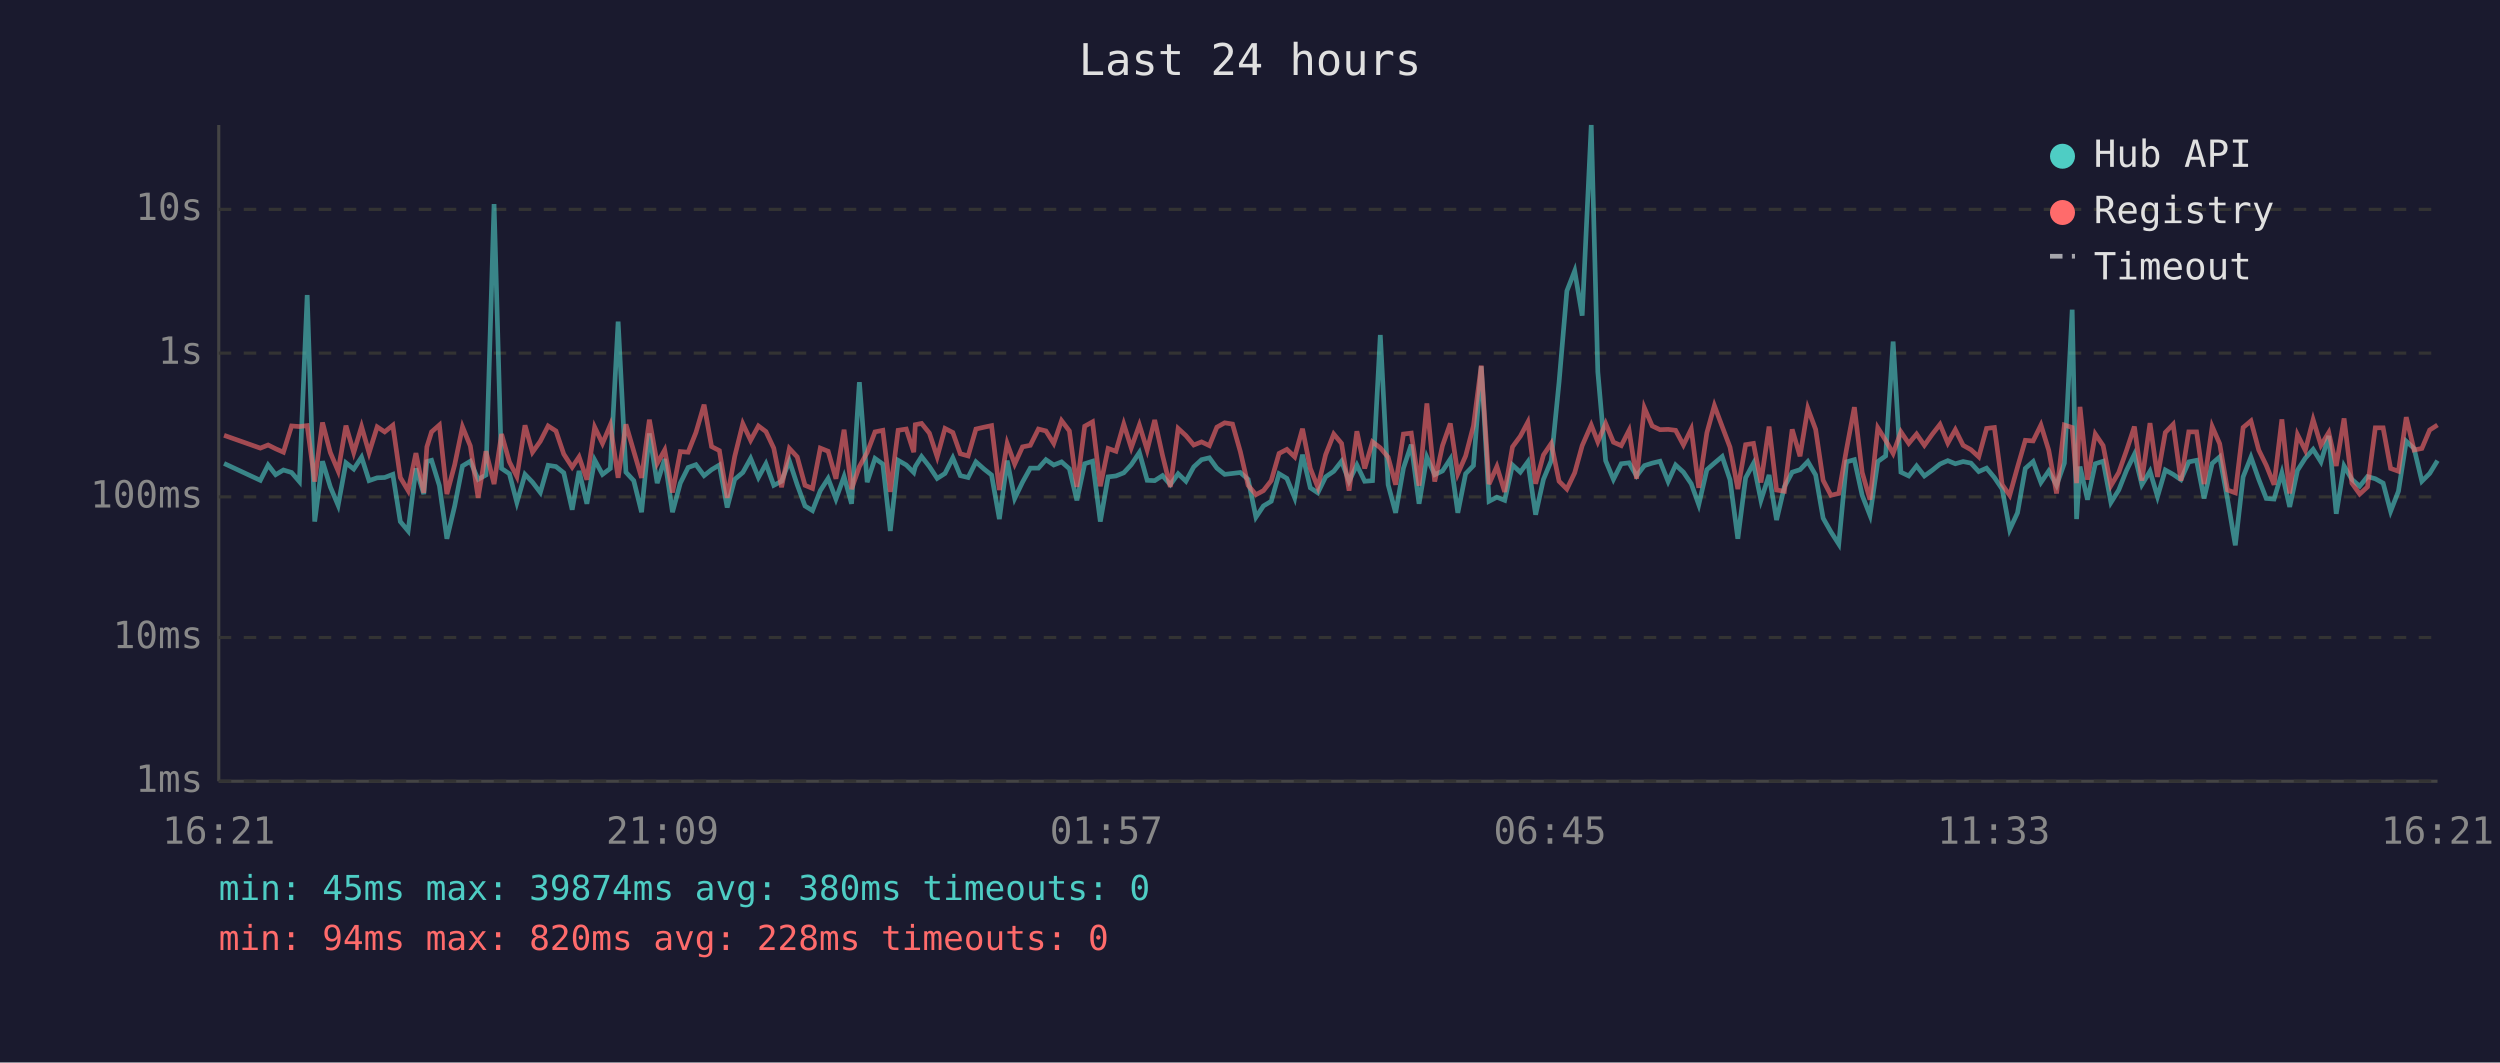
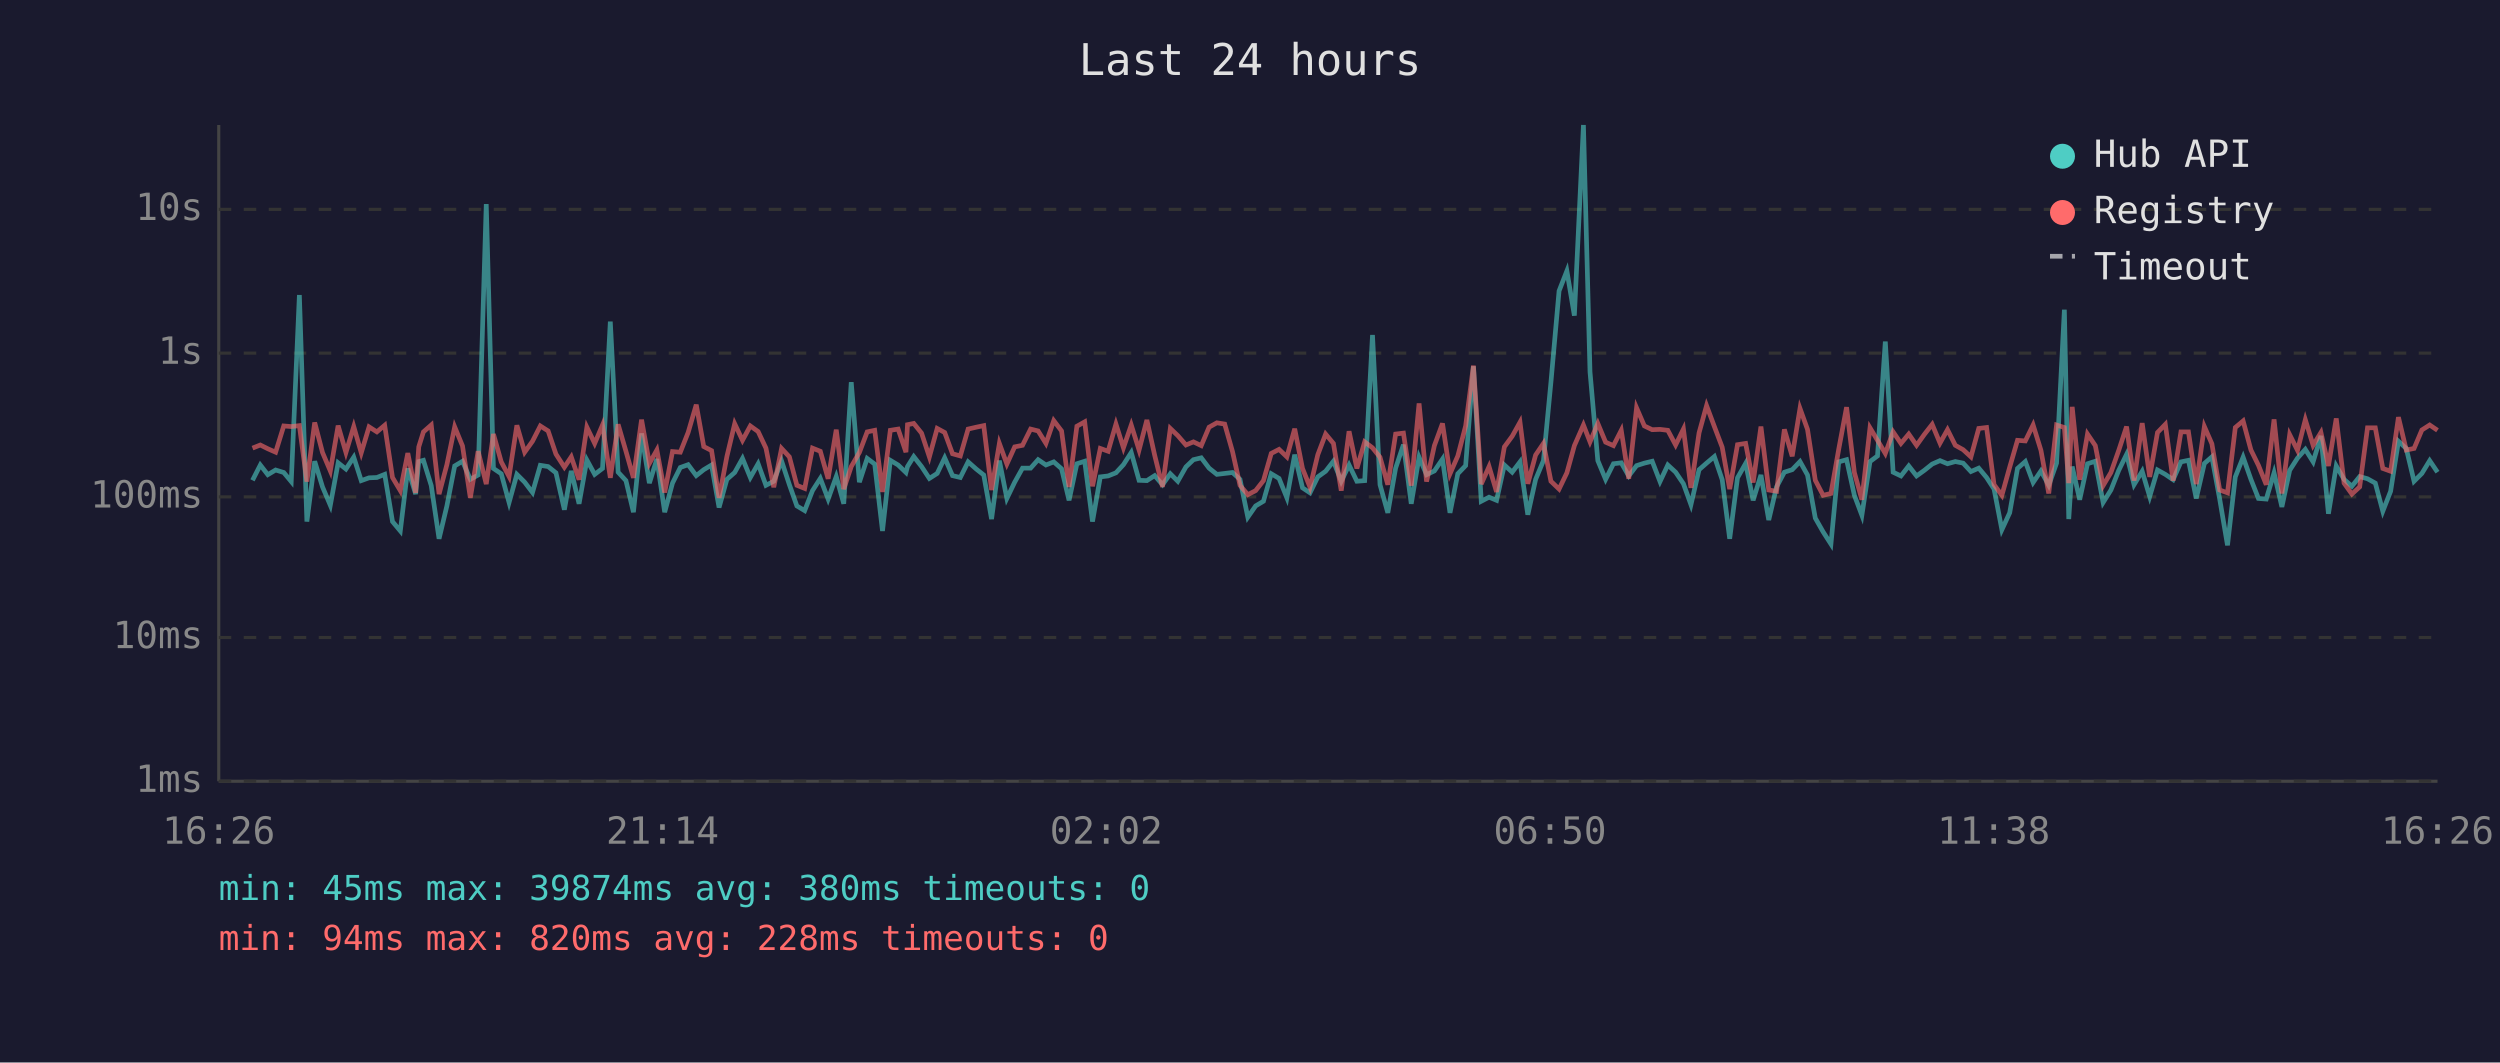
<svg xmlns="http://www.w3.org/2000/svg" viewBox="0 0 800 340" font-family="monospace" font-size="12">
  <rect width="800" height="340" fill="#1a1a2e" />
  <text x="400" y="24" fill="#e0e0e0" font-size="14" text-anchor="middle">Last 24 hours</text>
  <line x1="70" y1="40" x2="70" y2="250" stroke="#444" stroke-width="1" />
  <line x1="70" y1="250" x2="780" y2="250" stroke="#444" stroke-width="1" />
  <line x1="70" y1="250" x2="780" y2="250" stroke="#333" stroke-width="1" stroke-dasharray="4" />
  <text x="65" y="250" fill="#888" text-anchor="end" dominant-baseline="middle">1ms</text>
  <line x1="70" y1="204" x2="780" y2="204" stroke="#333" stroke-width="1" stroke-dasharray="4" />
  <text x="65" y="204" fill="#888" text-anchor="end" dominant-baseline="middle">10ms</text>
  <line x1="70" y1="159" x2="780" y2="159" stroke="#333" stroke-width="1" stroke-dasharray="4" />
  <text x="65" y="159" fill="#888" text-anchor="end" dominant-baseline="middle">100ms</text>
  <line x1="70" y1="113" x2="780" y2="113" stroke="#333" stroke-width="1" stroke-dasharray="4" />
  <text x="65" y="113" fill="#888" text-anchor="end" dominant-baseline="middle">1s</text>
  <line x1="70" y1="67" x2="780" y2="67" stroke="#333" stroke-width="1" stroke-dasharray="4" />
  <text x="65" y="67" fill="#888" text-anchor="end" dominant-baseline="middle">10s</text>
-   <text x="70" y="270" fill="#888" text-anchor="middle">16:21</text>
-   <text x="212" y="270" fill="#888" text-anchor="middle">21:09</text>
-   <text x="354" y="270" fill="#888" text-anchor="middle">01:57</text>
-   <text x="496" y="270" fill="#888" text-anchor="middle">06:45</text>
-   <text x="638" y="270" fill="#888" text-anchor="middle">11:33</text>
-   <text x="780" y="270" fill="#888" text-anchor="middle">16:21</text>
-   <polyline points="71.7,148.3 83.3,153.7 85.8,148.8 88.2,151.9 90.7,150.4 93.3,151.2 95.8,154.1 98.3,94.4 100.7,166.9 103.2,147.6 105.7,155.8 108.2,161.7 110.7,148.1 113.2,150.1 115.7,146.3 118.1,153.8 120.7,152.9 123.1,152.8 125.7,151.8 128.1,166.9 130.6,169.9 133.1,149.9 135.6,158.1 136.6,147.7 138.1,147.3 140.6,155.4 143.0,172.4 145.5,161.9 148.0,149.1 150.5,147.6 153.0,153.4 155.5,152.0 158.1,65.3 160.5,149.9 163.0,151.6 165.4,160.8 168.0,151.8 170.4,154.3 172.9,157.6 175.4,148.9 177.9,149.3 180.4,151.3 183.1,163.1 185.3,150.7 187.8,161.2 190.3,147.2 192.8,151.8 195.3,149.9 197.8,102.9 200.3,151.1 202.8,153.8 205.3,163.9 207.8,138.7 210.3,154.6 212.7,146.9 215.2,163.9 217.7,154.6 220.2,149.6 222.7,148.7 225.3,152.2 227.7,150.3 230.2,148.8 232.7,162.4 235.1,153.4 237.7,151.2 240.2,146.7 242.7,152.8 245.1,148.4 247.6,155.3 250.1,154.0 252.6,147.5 255.1,155.1 257.6,161.9 260.0,163.4 262.5,157.0 265.0,153.1 267.5,159.7 270.1,152.5 272.5,161.2 275.0,122.3 277.5,154.3 280.0,146.7 282.5,148.5 284.9,169.9 287.4,147.3 290.0,148.8 292.4,151.2 292.9,149.3 294.9,146.1 297.4,149.3 299.9,153.1 302.4,151.5 304.9,146.5 307.3,152.2 309.8,152.8 312.3,147.8 314.9,150.1 317.3,152.0 319.8,166.1 322.3,147.4 324.7,159.5 327.2,154.3 329.7,149.8 332.3,149.8 334.7,147.1 337.2,148.8 339.7,147.8 342.2,150.0 344.6,160.1 347.1,148.4 349.6,147.6 352.1,166.9 354.6,152.6 357.1,152.3 359.6,151.3 362.0,148.7 364.6,144.8 367.1,153.7 369.5,153.8 372.0,152.2 374.5,155.1 377.0,151.6 379.5,154.0 382.0,149.4 384.5,147.1 387.0,146.5 389.4,149.8 391.9,151.8 394.4,151.5 396.9,151.2 399.4,153.4 401.9,165.5 404.3,161.9 406.8,160.4 409.3,151.6 411.8,153.1 414.3,159.3 416.8,145.5 419.3,156.1 421.7,157.7 424.2,152.6 426.8,150.8 429.3,147.6 431.7,154.0 434.2,148.8 436.7,154.0 439.2,153.8 441.7,107.2 444.2,155.1 446.6,164.1 449.1,149.8 451.6,142.3 454.1,161.2 456.6,146.3 459.1,151.9 461.6,150.7 464.1,146.9 466.5,164.1 469.0,151.6 471.5,149.0 474.0,117.2 476.5,160.4 479.0,159.1 481.5,160.1 484.0,148.8 486.5,151.1 488.9,147.8 491.4,164.7 493.9,153.4 496.4,147.4 498.9,122.3 501.4,93.1 503.9,86.7 506.3,101.0 509.2,40.0 511.3,119.0 513.8,147.4 516.3,153.4 518.8,148.4 521.3,148.1 523.7,152.3 526.2,149.0 528.7,148.2 531.2,147.6 533.8,154.1 536.2,148.8 538.7,151.1 541.2,154.8 543.6,161.5 546.2,150.3 548.6,148.2 551.1,146.1 553.6,153.5 556.1,172.4 558.6,152.9 561.1,148.3 563.5,160.1 566.1,152.0 568.5,166.4 571.0,155.8 573.5,151.1 576.0,150.3 578.5,147.7 581.0,152.0 583.4,165.8 585.9,170.2 588.4,174.1 590.9,147.8 593.4,147.1 595.9,158.5 598.4,164.9 600.9,147.7 603.4,145.9 605.8,109.3 608.3,151.1 610.8,152.3 613.3,149.1 615.8,152.3 618.3,150.5 620.8,148.5 623.3,147.4 625.7,148.4 628.2,147.7 630.7,148.2 633.2,150.9 635.7,149.8 638.2,152.8 640.7,156.5 643.1,169.5 645.6,164.1 648.1,149.9 650.6,147.7 653.1,154.4 655.6,150.7 658.1,155.3 660.6,148.2 663.1,99.1 664.5,166.1 665.6,149.3 668.0,159.9 670.5,148.4 673.0,147.6 675.5,160.8 678.0,156.8 680.5,150.5 683.0,145.4 685.4,155.1 688.0,150.8 690.4,158.9 692.9,150.4 695.4,151.8 697.9,153.5 700.4,147.8 702.9,147.3 705.3,159.5 707.9,148.3 710.3,146.2 712.8,159.7 715.3,174.5 717.8,152.6 720.3,146.3 722.8,153.4 725.2,159.5 727.7,159.7 730.2,151.3 732.7,162.2 735.2,150.5 737.7,146.6 740.2,143.8 742.7,147.8 745.2,139.5 747.6,164.4 750.1,149.1 752.6,153.4 755.1,155.6 757.6,152.5 760.1,153.2 762.6,154.6 765.0,163.6 767.5,157.2 770.0,141.2 772.5,143.5 775.0,154.0 777.5,151.5 780.0,147.4" fill="none" stroke="#4ecdc4" stroke-width="1.5" opacity="0.6" />
-   <polyline points="71.7,139.3 83.3,143.4 85.8,142.4 88.2,143.6 90.7,144.7 93.3,136.3 95.8,136.5 98.3,136.2 100.7,154.1 103.2,135.2 105.7,144.8 108.2,150.7 110.7,136.2 113.2,144.8 115.7,136.5 118.1,144.9 120.7,136.6 123.1,138.2 125.7,136.1 128.1,152.8 130.6,157.0 133.1,145.0 135.6,157.7 136.6,143.0 138.1,138.2 140.6,136.0 143.0,158.1 145.5,148.7 148.0,136.6 150.5,142.7 153.0,159.3 155.5,144.4 158.1,154.9 160.5,138.9 163.0,147.8 165.4,152.5 168.0,136.1 170.4,144.7 172.9,141.2 175.4,136.3 177.9,137.9 180.4,145.3 183.1,149.5 185.3,146.2 187.8,153.5 190.3,136.7 192.8,141.9 195.3,136.0 197.8,152.9 200.3,135.8 202.8,144.4 205.3,152.9 207.8,134.3 210.3,148.3 212.7,144.0 215.2,157.6 217.7,144.5 220.2,144.7 222.7,138.4 225.3,129.5 227.7,142.9 230.2,144.2 232.7,159.3 235.1,146.1 237.7,135.6 240.2,140.9 242.7,136.3 245.1,138.1 247.6,143.4 250.1,155.9 252.6,143.5 255.1,146.2 257.6,155.3 260.0,156.3 262.5,143.4 265.0,144.4 267.5,153.2 270.1,137.5 272.5,156.5 275.0,149.3 277.5,144.8 280.0,138.2 282.5,137.7 284.9,157.4 287.4,137.7 290.0,137.3 292.4,144.7 292.9,135.9 294.9,135.5 297.4,138.6 299.9,146.2 302.4,137.1 304.9,138.4 307.3,145.2 309.8,145.9 312.3,137.3 314.9,136.7 317.3,136.2 319.8,156.8 322.3,141.9 324.7,148.5 327.2,143.0 329.7,142.5 332.3,137.3 334.7,137.9 337.2,141.9 339.7,134.6 342.2,137.9 344.6,155.8 347.1,136.4 349.6,135.0 352.1,155.6 354.6,143.5 357.1,144.4 359.6,135.7 362.0,143.3 364.6,136.0 367.1,144.0 369.5,134.4 372.0,145.7 374.5,155.8 377.0,137.1 379.5,139.4 382.0,142.4 384.5,141.4 387.0,142.6 389.4,136.7 391.9,135.3 394.4,135.7 396.9,144.5 399.4,155.3 401.9,158.3 404.3,157.0 406.8,153.8 409.3,145.1 411.8,143.8 414.3,146.2 416.8,137.2 419.3,149.9 421.7,155.9 424.2,145.5 426.8,138.9 429.3,141.9 431.7,157.0 434.2,138.0 436.7,149.9 439.2,141.4 441.7,143.3 444.2,146.3 446.6,155.1 449.1,138.9 451.6,138.6 454.1,155.4 456.6,129.1 459.1,154.1 461.6,142.6 464.1,135.5 466.5,151.6 469.0,145.9 471.5,136.3 474.0,117.0 476.5,154.9 479.0,149.3 481.5,157.4 484.0,143.0 486.5,139.6 488.9,135.1 491.4,154.8 493.9,145.6 496.4,141.9 498.9,154.0 501.4,156.5 503.9,151.3 506.3,142.6 509.2,136.0 511.3,141.4 513.8,135.5 516.3,141.5 518.8,142.6 521.3,137.7 523.7,153.2 526.2,130.5 528.7,136.3 531.2,137.5 533.8,137.4 536.2,137.7 538.7,142.4 541.2,137.3 543.6,156.1 546.2,138.5 548.6,129.8 551.1,136.5 553.6,143.1 556.1,156.5 558.6,142.3 561.1,141.9 563.5,154.4 566.1,136.5 568.5,156.8 571.0,157.2 573.5,137.4 576.0,146.0 578.5,130.7 581.0,137.4 583.4,153.7 585.9,158.5 588.4,157.9 590.9,143.7 593.4,130.3 595.9,151.2 598.4,159.9 600.9,136.9 603.4,140.9 605.8,145.1 608.3,138.2 610.8,141.9 613.3,138.9 615.8,142.5 618.3,139.0 620.8,135.8 623.3,141.8 625.7,137.5 628.2,142.5 630.7,143.9 633.2,146.2 635.7,137.1 638.2,136.8 640.7,155.1 643.1,158.5 645.6,149.5 648.1,140.9 650.6,141.1 653.1,136.0 655.6,144.1 658.1,157.9 660.6,136.0 663.1,136.8 664.5,154.6 665.6,130.2 668.0,153.5 670.5,138.9 673.0,142.6 675.5,155.4 678.0,151.2 680.5,144.1 683.0,136.5 685.4,153.8 688.0,135.4 690.4,152.6 692.9,138.4 695.4,135.8 697.9,153.8 700.4,138.2 702.9,138.2 705.3,154.9 707.9,136.5 710.3,142.0 712.8,156.8 715.3,157.7 717.8,136.8 720.3,134.7 722.8,144.0 725.2,148.9 727.7,155.1 730.2,134.2 732.7,157.9 735.2,139.1 737.7,144.1 740.2,134.3 742.7,142.5 745.2,138.4 747.6,149.1 750.1,133.9 752.6,154.6 755.1,158.1 757.6,155.8 760.1,136.9 762.6,136.9 765.0,149.9 767.5,150.8 770.0,133.5 772.5,144.0 775.0,143.5 777.5,137.6 780.0,136.0" fill="none" stroke="#ff6b6b" stroke-width="1.5" opacity="0.6" />
+   <text x="70" y="270" fill="#888" text-anchor="middle">16:26</text>
+   <text x="212" y="270" fill="#888" text-anchor="middle">21:14</text>
+   <text x="354" y="270" fill="#888" text-anchor="middle">02:02</text>
+   <text x="496" y="270" fill="#888" text-anchor="middle">06:50</text>
+   <text x="638" y="270" fill="#888" text-anchor="middle">11:38</text>
+   <text x="780" y="270" fill="#888" text-anchor="middle">16:26</text>
+   <polyline points="80.8,153.7 83.3,148.8 85.7,151.9 88.2,150.4 90.8,151.2 93.2,154.1 95.8,94.4 98.2,166.9 100.7,147.6 103.2,155.8 105.7,161.7 108.2,148.1 110.7,150.1 113.2,146.3 115.6,153.8 118.1,152.9 120.6,152.8 123.1,151.8 125.6,166.9 128.1,169.9 130.5,149.9 133.0,158.1 134.0,147.7 135.5,147.3 138.0,155.4 140.5,172.4 143.0,161.9 145.5,149.1 148.0,147.6 150.5,153.4 153.0,152.0 155.6,65.3 157.9,149.9 160.4,151.6 162.9,160.8 165.4,151.8 167.9,154.3 170.4,157.6 172.9,148.9 175.4,149.3 177.9,151.3 180.6,163.1 182.8,150.7 185.3,161.2 187.8,147.2 190.3,151.8 192.8,149.9 195.3,102.9 197.8,151.1 200.3,153.8 202.7,163.9 205.3,138.7 207.8,154.6 210.2,146.9 212.7,163.9 215.2,154.6 217.7,149.6 220.2,148.7 222.8,152.2 225.2,150.3 227.7,148.8 230.1,162.4 232.6,153.4 235.1,151.2 237.6,146.7 240.1,152.8 242.6,148.4 245.1,155.3 247.6,154.0 250.1,147.5 252.6,155.1 255.0,161.9 257.5,163.4 260.0,157.0 262.5,153.1 265.0,159.7 267.6,152.5 270.0,161.2 272.4,122.3 275.0,154.3 277.5,146.7 279.9,148.5 282.4,169.9 284.9,147.3 287.4,148.8 289.9,151.2 290.4,149.3 292.4,146.1 294.9,149.3 297.4,153.1 299.9,151.5 302.3,146.5 304.8,152.2 307.3,152.8 309.8,147.8 312.4,150.1 314.8,152.0 317.3,166.1 319.8,147.4 322.2,159.5 324.7,154.3 327.2,149.8 329.8,149.8 332.2,147.1 334.7,148.8 337.2,147.8 339.7,150.0 342.1,160.1 344.6,148.4 347.1,147.6 349.6,166.9 352.1,152.6 354.6,152.3 357.1,151.3 359.5,148.7 362.0,144.8 364.5,153.7 367.0,153.8 369.5,152.2 372.0,155.1 374.5,151.6 376.9,154.0 379.5,149.4 381.9,147.1 384.4,146.5 386.9,149.8 389.4,151.8 391.9,151.5 394.4,151.2 396.8,153.4 399.3,165.5 401.8,161.9 404.3,160.4 406.8,151.6 409.3,153.1 411.8,159.3 414.3,145.5 416.8,156.1 419.2,157.7 421.7,152.6 424.2,150.8 426.7,147.6 429.2,154.0 431.7,148.8 434.2,154.0 436.7,153.8 439.2,107.2 441.6,155.1 444.1,164.1 446.6,149.8 449.1,142.3 451.6,161.2 454.1,146.3 456.5,151.9 459.0,150.7 461.6,146.9 464.0,164.1 466.5,151.6 469.0,149.0 471.5,117.2 474.0,160.4 476.5,159.1 478.9,160.1 481.4,148.8 483.9,151.1 486.4,147.8 488.9,164.7 491.4,153.4 493.9,147.4 496.3,122.3 498.9,93.1 501.4,86.7 503.8,101.0 506.7,40.0 508.8,119.0 511.3,147.4 513.8,153.4 516.3,148.4 518.8,148.1 521.2,152.3 523.7,149.0 526.2,148.2 528.7,147.6 531.2,154.1 533.7,148.8 536.2,151.1 538.7,154.8 541.1,161.5 543.7,150.3 546.1,148.2 548.6,146.1 551.1,153.5 553.5,172.4 556.0,152.9 558.6,148.3 561.0,160.1 563.5,152.0 566.0,166.4 568.5,155.8 571.0,151.1 573.5,150.3 576.0,147.7 578.4,152.0 580.9,165.8 583.4,170.2 585.9,174.1 588.4,147.8 590.9,147.1 593.4,158.5 595.8,164.9 598.4,147.7 600.8,145.9 603.3,109.3 605.8,151.1 608.3,152.3 610.8,149.1 613.3,152.3 615.8,150.5 618.3,148.5 620.8,147.4 623.2,148.4 625.7,147.7 628.2,148.2 630.7,150.9 633.2,149.8 635.7,152.8 638.1,156.5 640.6,169.5 643.1,164.1 645.6,149.9 648.1,147.7 650.6,154.4 653.1,150.7 655.6,155.3 658.1,148.2 660.6,99.1 662.0,166.1 663.1,149.3 665.5,159.9 668.0,148.4 670.5,147.6 673.0,160.8 675.5,156.8 678.0,150.5 680.5,145.4 682.9,155.1 685.5,150.8 687.9,158.9 690.4,150.4 692.9,151.8 695.4,153.5 697.9,147.8 700.3,147.3 702.8,159.5 705.4,148.3 707.8,146.2 710.3,159.7 712.8,174.5 715.3,152.6 717.8,146.3 720.3,153.4 722.7,159.5 725.2,159.7 727.7,151.3 730.2,162.2 732.7,150.5 735.2,146.6 737.7,143.8 740.2,147.8 742.7,139.5 745.1,164.4 747.6,149.1 750.1,153.4 752.6,155.6 755.1,152.5 757.6,153.2 760.1,154.6 762.5,163.6 765.0,157.2 767.5,141.2 770.0,143.5 772.5,154.0 775.0,151.5 777.5,147.4 780.0,151.1" fill="none" stroke="#4ecdc4" stroke-width="1.5" opacity="0.6" />
+   <polyline points="80.8,143.4 83.3,142.4 85.7,143.6 88.2,144.7 90.8,136.3 93.2,136.5 95.8,136.2 98.2,154.1 100.7,135.2 103.2,144.8 105.7,150.7 108.2,136.2 110.7,144.8 113.2,136.5 115.6,144.9 118.1,136.6 120.6,138.2 123.1,136.1 125.6,152.8 128.1,157.0 130.5,145.0 133.0,157.7 134.0,143.0 135.5,138.2 138.0,136.0 140.5,158.1 143.0,148.7 145.5,136.6 148.0,142.7 150.5,159.3 153.0,144.4 155.6,154.9 157.9,138.9 160.4,147.8 162.9,152.5 165.4,136.1 167.9,144.7 170.4,141.2 172.9,136.3 175.4,137.9 177.9,145.3 180.6,149.5 182.8,146.2 185.3,153.5 187.8,136.7 190.3,141.9 192.8,136.0 195.3,152.9 197.8,135.8 200.3,144.4 202.7,152.9 205.3,134.3 207.8,148.3 210.2,144.0 212.7,157.6 215.2,144.5 217.7,144.7 220.2,138.4 222.8,129.5 225.2,142.9 227.7,144.2 230.1,159.3 232.6,146.1 235.1,135.6 237.6,140.9 240.1,136.3 242.6,138.1 245.1,143.4 247.6,155.9 250.1,143.5 252.6,146.2 255.0,155.3 257.5,156.3 260.0,143.4 262.5,144.4 265.0,153.2 267.6,137.5 270.0,156.5 272.4,149.3 275.0,144.8 277.5,138.2 279.9,137.7 282.4,157.4 284.9,137.7 287.4,137.3 289.9,144.7 290.4,135.9 292.4,135.5 294.9,138.6 297.4,146.2 299.9,137.1 302.3,138.4 304.8,145.2 307.3,145.9 309.8,137.3 312.4,136.7 314.8,136.2 317.3,156.8 319.8,141.9 322.2,148.5 324.7,143.0 327.2,142.5 329.8,137.3 332.2,137.9 334.7,141.9 337.2,134.6 339.7,137.9 342.1,155.8 344.6,136.4 347.1,135.0 349.6,155.6 352.1,143.5 354.6,144.4 357.1,135.7 359.5,143.3 362.0,136.0 364.5,144.0 367.0,134.4 369.5,145.7 372.0,155.8 374.5,137.1 376.9,139.4 379.5,142.4 381.9,141.4 384.4,142.6 386.9,136.7 389.4,135.3 391.9,135.7 394.4,144.5 396.8,155.3 399.3,158.3 401.8,157.0 404.3,153.8 406.8,145.1 409.3,143.8 411.8,146.2 414.3,137.2 416.8,149.9 419.2,155.9 421.7,145.5 424.2,138.9 426.7,141.9 429.2,157.0 431.7,138.0 434.2,149.9 436.7,141.4 439.2,143.3 441.6,146.3 444.1,155.1 446.6,138.9 449.1,138.6 451.6,155.4 454.1,129.1 456.5,154.1 459.0,142.6 461.6,135.5 464.0,151.6 466.5,145.9 469.0,136.3 471.5,117.0 474.0,154.9 476.5,149.3 478.9,157.4 481.4,143.0 483.9,139.6 486.4,135.1 488.9,154.8 491.4,145.6 493.9,141.9 496.3,154.0 498.9,156.5 501.4,151.3 503.8,142.6 506.7,136.0 508.8,141.4 511.3,135.5 513.8,141.5 516.3,142.6 518.8,137.7 521.2,153.2 523.7,130.5 526.2,136.3 528.7,137.5 531.2,137.4 533.7,137.7 536.2,142.4 538.7,137.3 541.1,156.1 543.7,138.5 546.1,129.8 548.6,136.5 551.1,143.1 553.5,156.5 556.0,142.3 558.6,141.9 561.0,154.4 563.5,136.5 566.0,156.8 568.5,157.2 571.0,137.4 573.5,146.0 576.0,130.7 578.4,137.4 580.9,153.7 583.4,158.5 585.9,157.9 588.4,143.7 590.9,130.3 593.4,151.2 595.8,159.9 598.4,136.9 600.8,140.9 603.3,145.1 605.8,138.2 608.3,141.9 610.8,138.9 613.3,142.5 615.8,139.0 618.3,135.8 620.8,141.8 623.2,137.5 625.7,142.5 628.2,143.9 630.7,146.2 633.2,137.1 635.7,136.8 638.1,155.1 640.6,158.5 643.1,149.5 645.6,140.9 648.1,141.1 650.6,136.0 653.1,144.1 655.6,157.9 658.1,136.0 660.6,136.8 662.0,154.6 663.1,130.2 665.5,153.5 668.0,138.9 670.5,142.6 673.0,155.4 675.5,151.2 678.0,144.1 680.5,136.5 682.9,153.8 685.5,135.4 687.9,152.6 690.4,138.4 692.9,135.8 695.4,153.8 697.9,138.2 700.3,138.2 702.8,154.9 705.4,136.5 707.8,142.0 710.3,156.8 712.8,157.7 715.3,136.8 717.8,134.7 720.3,144.0 722.7,148.9 725.2,155.1 727.7,134.2 730.2,157.9 732.7,139.1 735.2,144.1 737.7,134.3 740.2,142.5 742.7,138.4 745.1,149.1 747.6,133.9 750.1,154.6 752.6,158.1 755.1,155.8 757.6,136.9 760.1,136.9 762.5,149.9 765.0,150.8 767.5,133.5 770.0,144.0 772.5,143.5 775.0,137.6 777.5,136.0 780.0,137.7" fill="none" stroke="#ff6b6b" stroke-width="1.5" opacity="0.6" />
  <circle cx="660" cy="50" r="4" fill="#4ecdc4" />
  <text x="670" y="50" fill="#e0e0e0" dominant-baseline="middle">Hub API</text>
  <circle cx="660" cy="68" r="4" fill="#ff6b6b" />
  <text x="670" y="68" fill="#e0e0e0" dominant-baseline="middle">Registry</text>
  <line x1="656" y1="82" x2="664" y2="82" stroke="#e0e0e0" stroke-width="1.5" stroke-dasharray="4,3" opacity="0.7" />
  <text x="670" y="86" fill="#e0e0e0" dominant-baseline="middle">Timeout</text>
  <text x="70" y="288" fill="#4ecdc4" font-size="11">min: 45ms  max: 39874ms  avg: 380ms  timeouts: 0</text>
  <text x="70" y="304" fill="#ff6b6b" font-size="11">min: 94ms  max: 820ms  avg: 228ms  timeouts: 0</text>
</svg>
